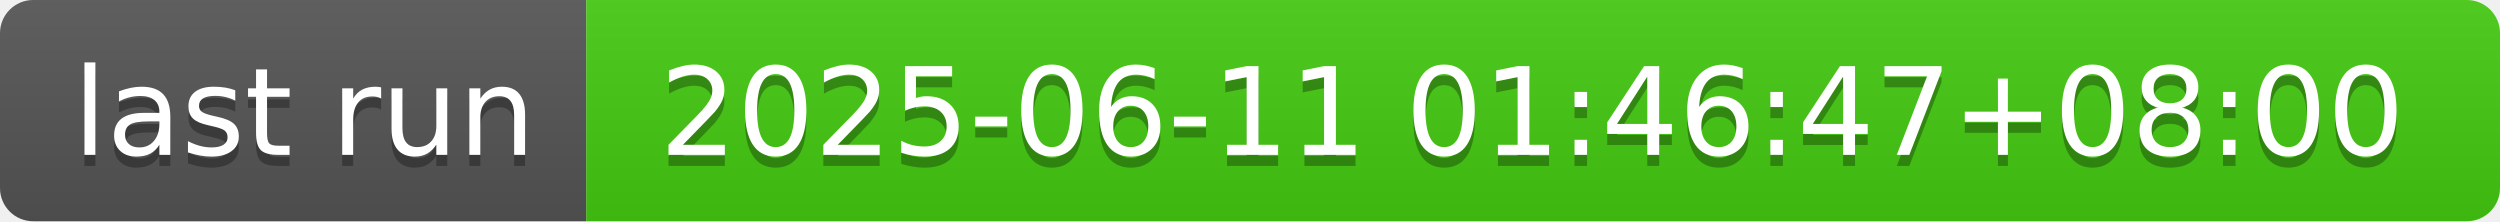
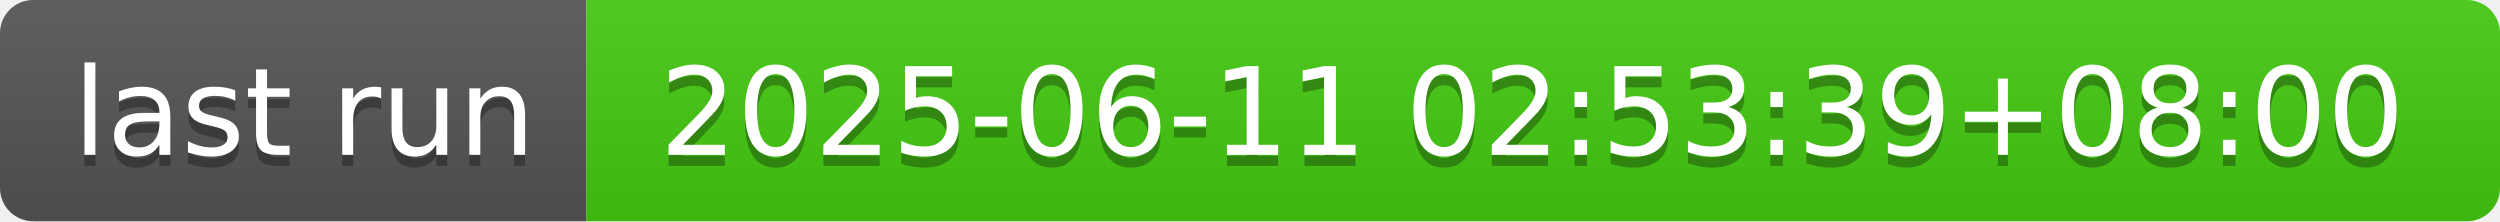
- <svg xmlns="http://www.w3.org/2000/svg" width="226" height="20" role="img" aria-label="last run: 2025-06-11 01:46:47+08:00">
+ <svg xmlns="http://www.w3.org/2000/svg" width="226" height="20" role="img" aria-label="last run: 2025-06-11 02:53:39+08:00">
  <linearGradient id="s" x2="0" y2="100%">
    <stop offset="0" stop-color="#bbb" stop-opacity=".1" />
    <stop offset="1" stop-opacity=".1" />
  </linearGradient>
  <clipPath id="r">
    <rect width="226" height="20" rx="3" fill="#fff" />
  </clipPath>
  <g clip-path="url(#r)">
    <rect width="53" height="20" fill="#555" />
    <rect x="53" width="173" height="20" fill="#4c1" />
    <rect width="226" height="20" fill="url(#s)" />
  </g>
  <g fill="#fff" text-anchor="middle" font-family="Verdana,Geneva,DejaVu Sans,sans-serif" text-rendering="geometricPrecision" font-size="110">
    <text aria-hidden="true" x="275" y="150" fill="#010101" fill-opacity=".3" transform="scale(.1)" textLength="430">last run</text>
    <text x="275" y="140" transform="scale(.1)" fill="#fff" textLength="430">last run</text>
-     <text aria-hidden="true" x="1385" y="150" fill="#010101" fill-opacity=".3" transform="scale(.1)" textLength="1630">2025-06-11 01:46:47+08:00</text>
-     <text x="1385" y="140" transform="scale(.1)" fill="#fff" textLength="1630">2025-06-11 01:46:47+08:00</text>
+     <text aria-hidden="true" x="1385" y="150" fill="#010101" fill-opacity=".3" transform="scale(.1)" textLength="1630">2025-06-11 02:53:39+08:00</text>
+     <text x="1385" y="140" transform="scale(.1)" fill="#fff" textLength="1630">2025-06-11 02:53:39+08:00</text>
  </g>
</svg>
